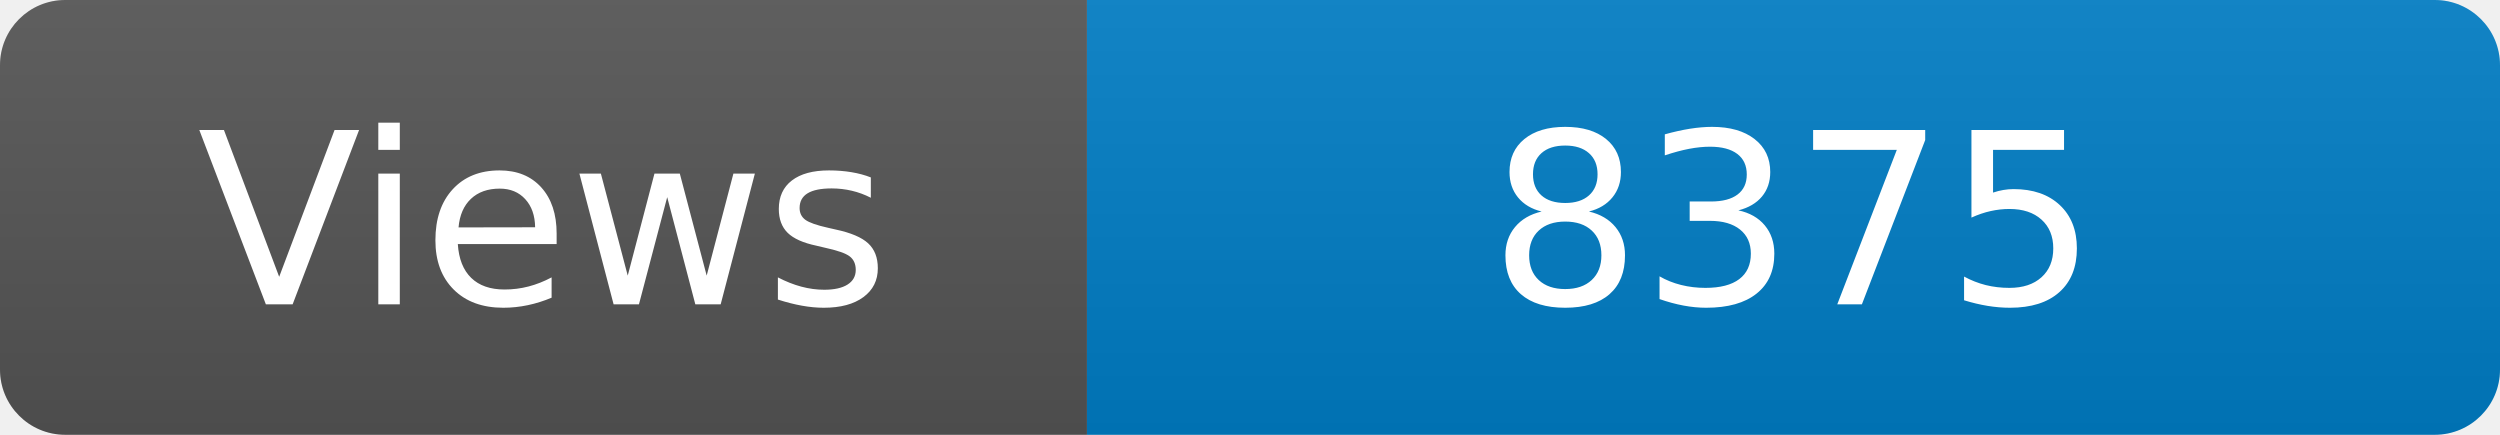
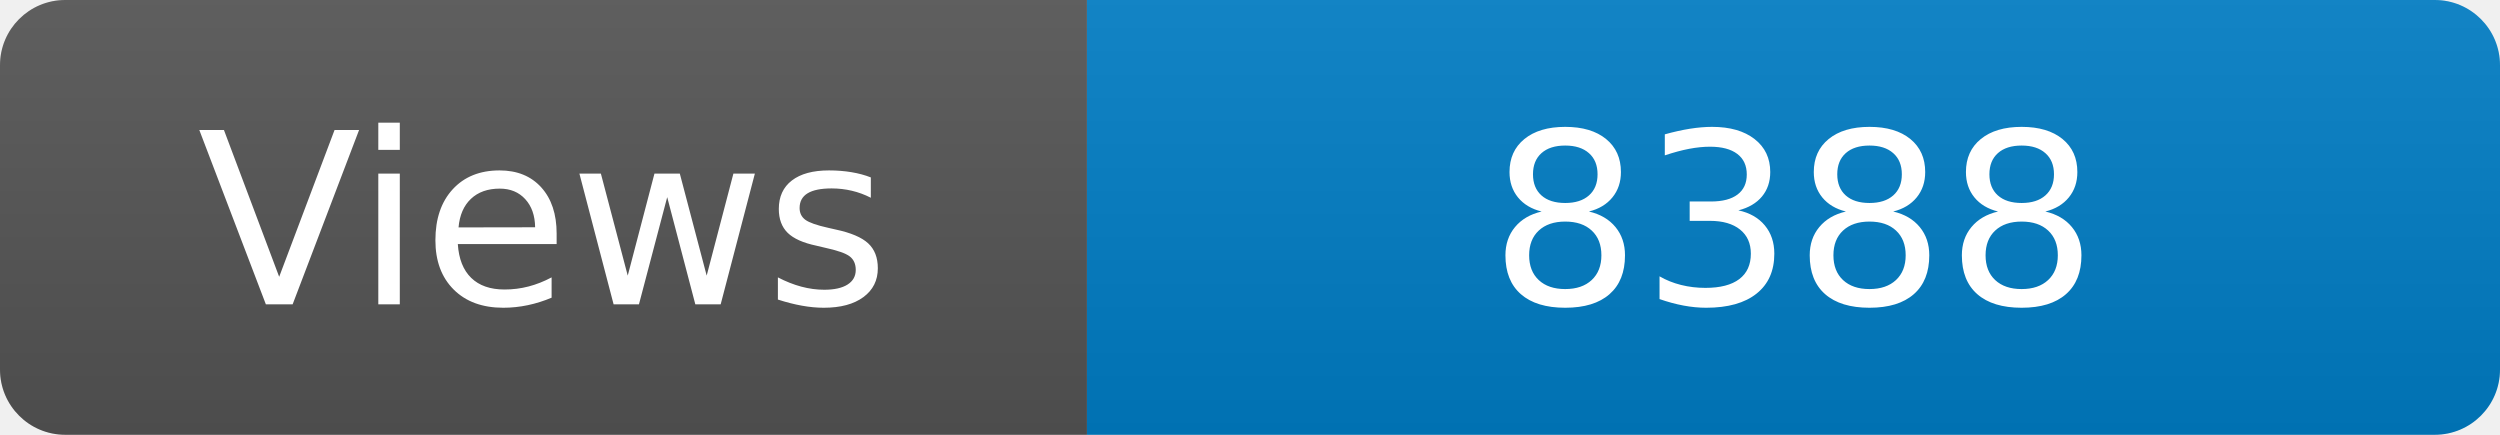
<svg xmlns="http://www.w3.org/2000/svg" width="115" height="20" role="img" aria-label="Maintained?: yes">
  <linearGradient id="s" x2="0" y2="100%">
    <stop offset="0" stop-color="#bbb" stop-opacity=".1" />
    <stop offset="1" stop-opacity=".1" />
  </linearGradient>
  <clipPath id="r">
    <rect width="115" height="20" rx="3" fill="#fff" />
  </clipPath>
  <g clip-path="url(#r)">
    <rect width="50" height="20" fill="#555" />
    <rect x="50" width="160" height="20" fill="#007ec6" />
    <rect width="115" height="20" fill="url(#s)" />
  </g>
  <g fill="#fff" text-anchor="middle" font-family="Verdana,Geneva,DejaVu Sans,sans-serif" font-size="110">
    <text x="250" y="140" transform="scale(.1)" fill="#fff">Views</text>
-     <text x="825" y="140" transform="scale(.1)" fill="#fff">8375</text>
+     <text x="825" y="140" transform="scale(.1)" fill="#fff">8388</text>
  </g>
</svg>
